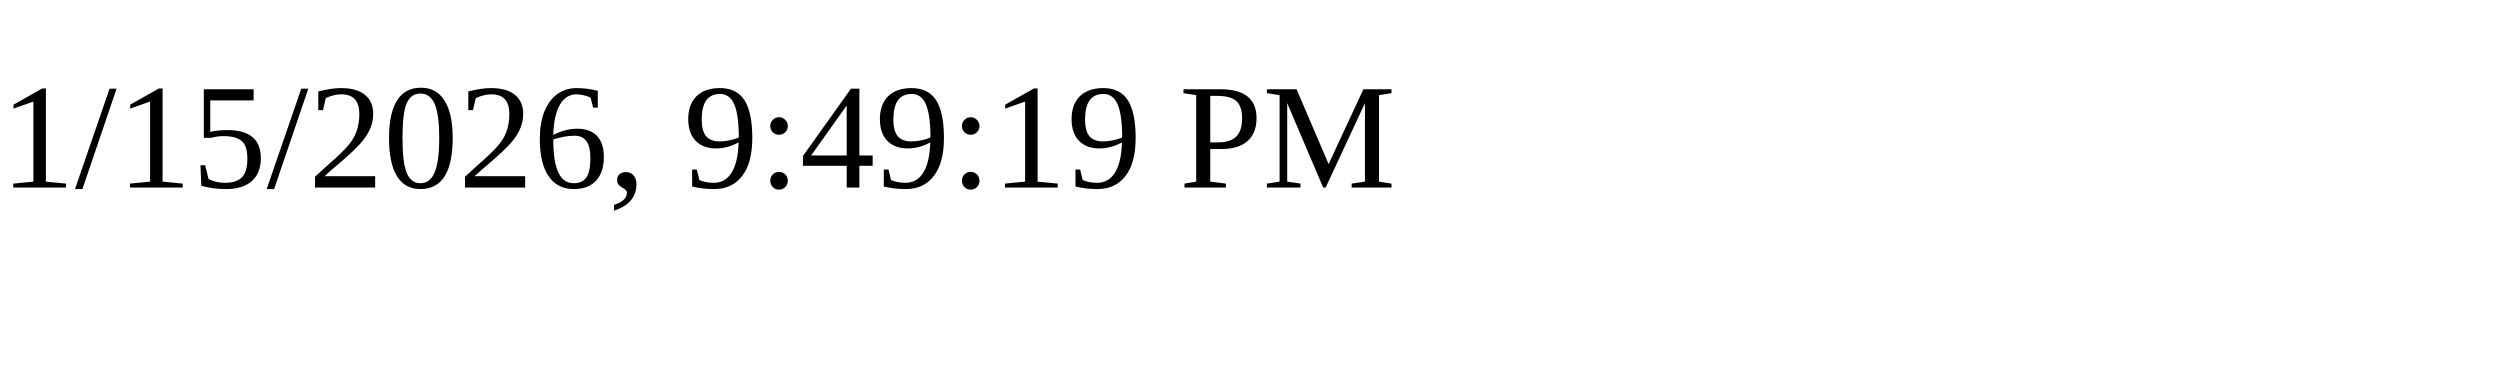
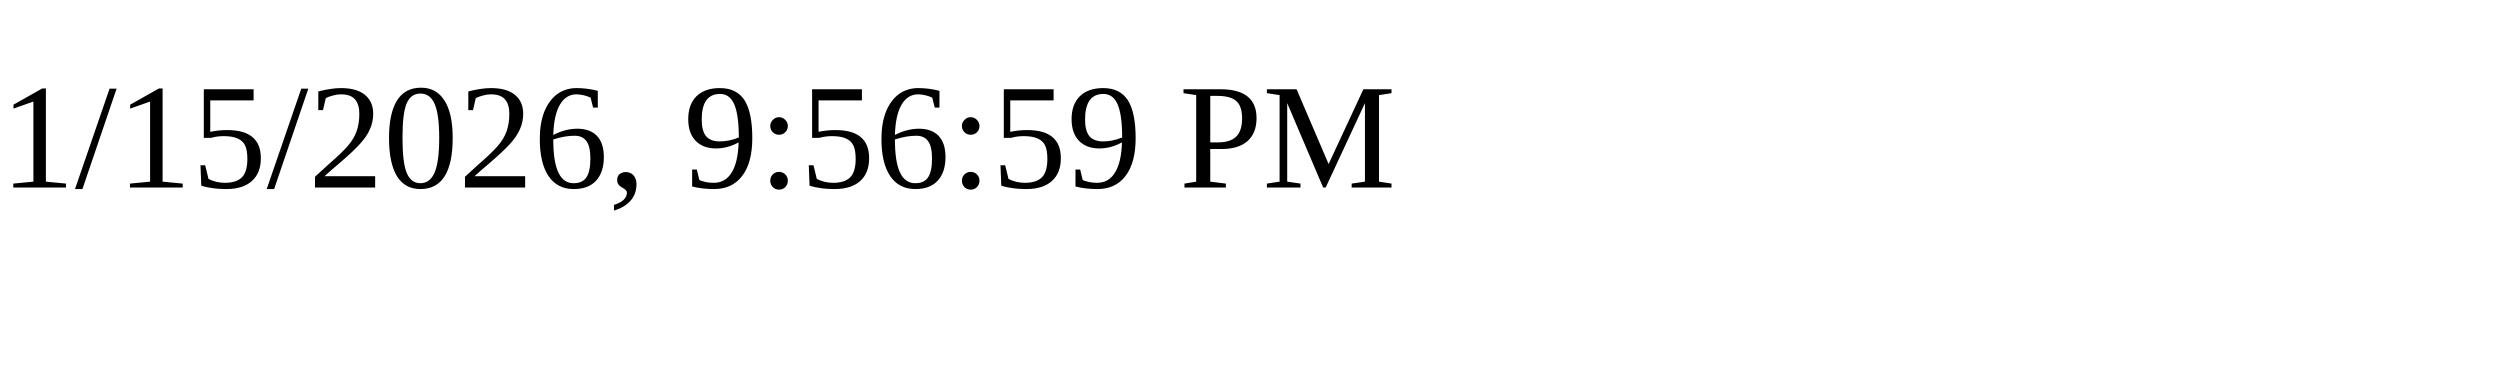
<svg xmlns="http://www.w3.org/2000/svg" height="30" width="200">
-   <text x="0" y="15">1/15/2026, 9:49:19 PM</text>
+   <text x="0" y="15">1/15/2026, 9:56:59 PM</text>
</svg>
